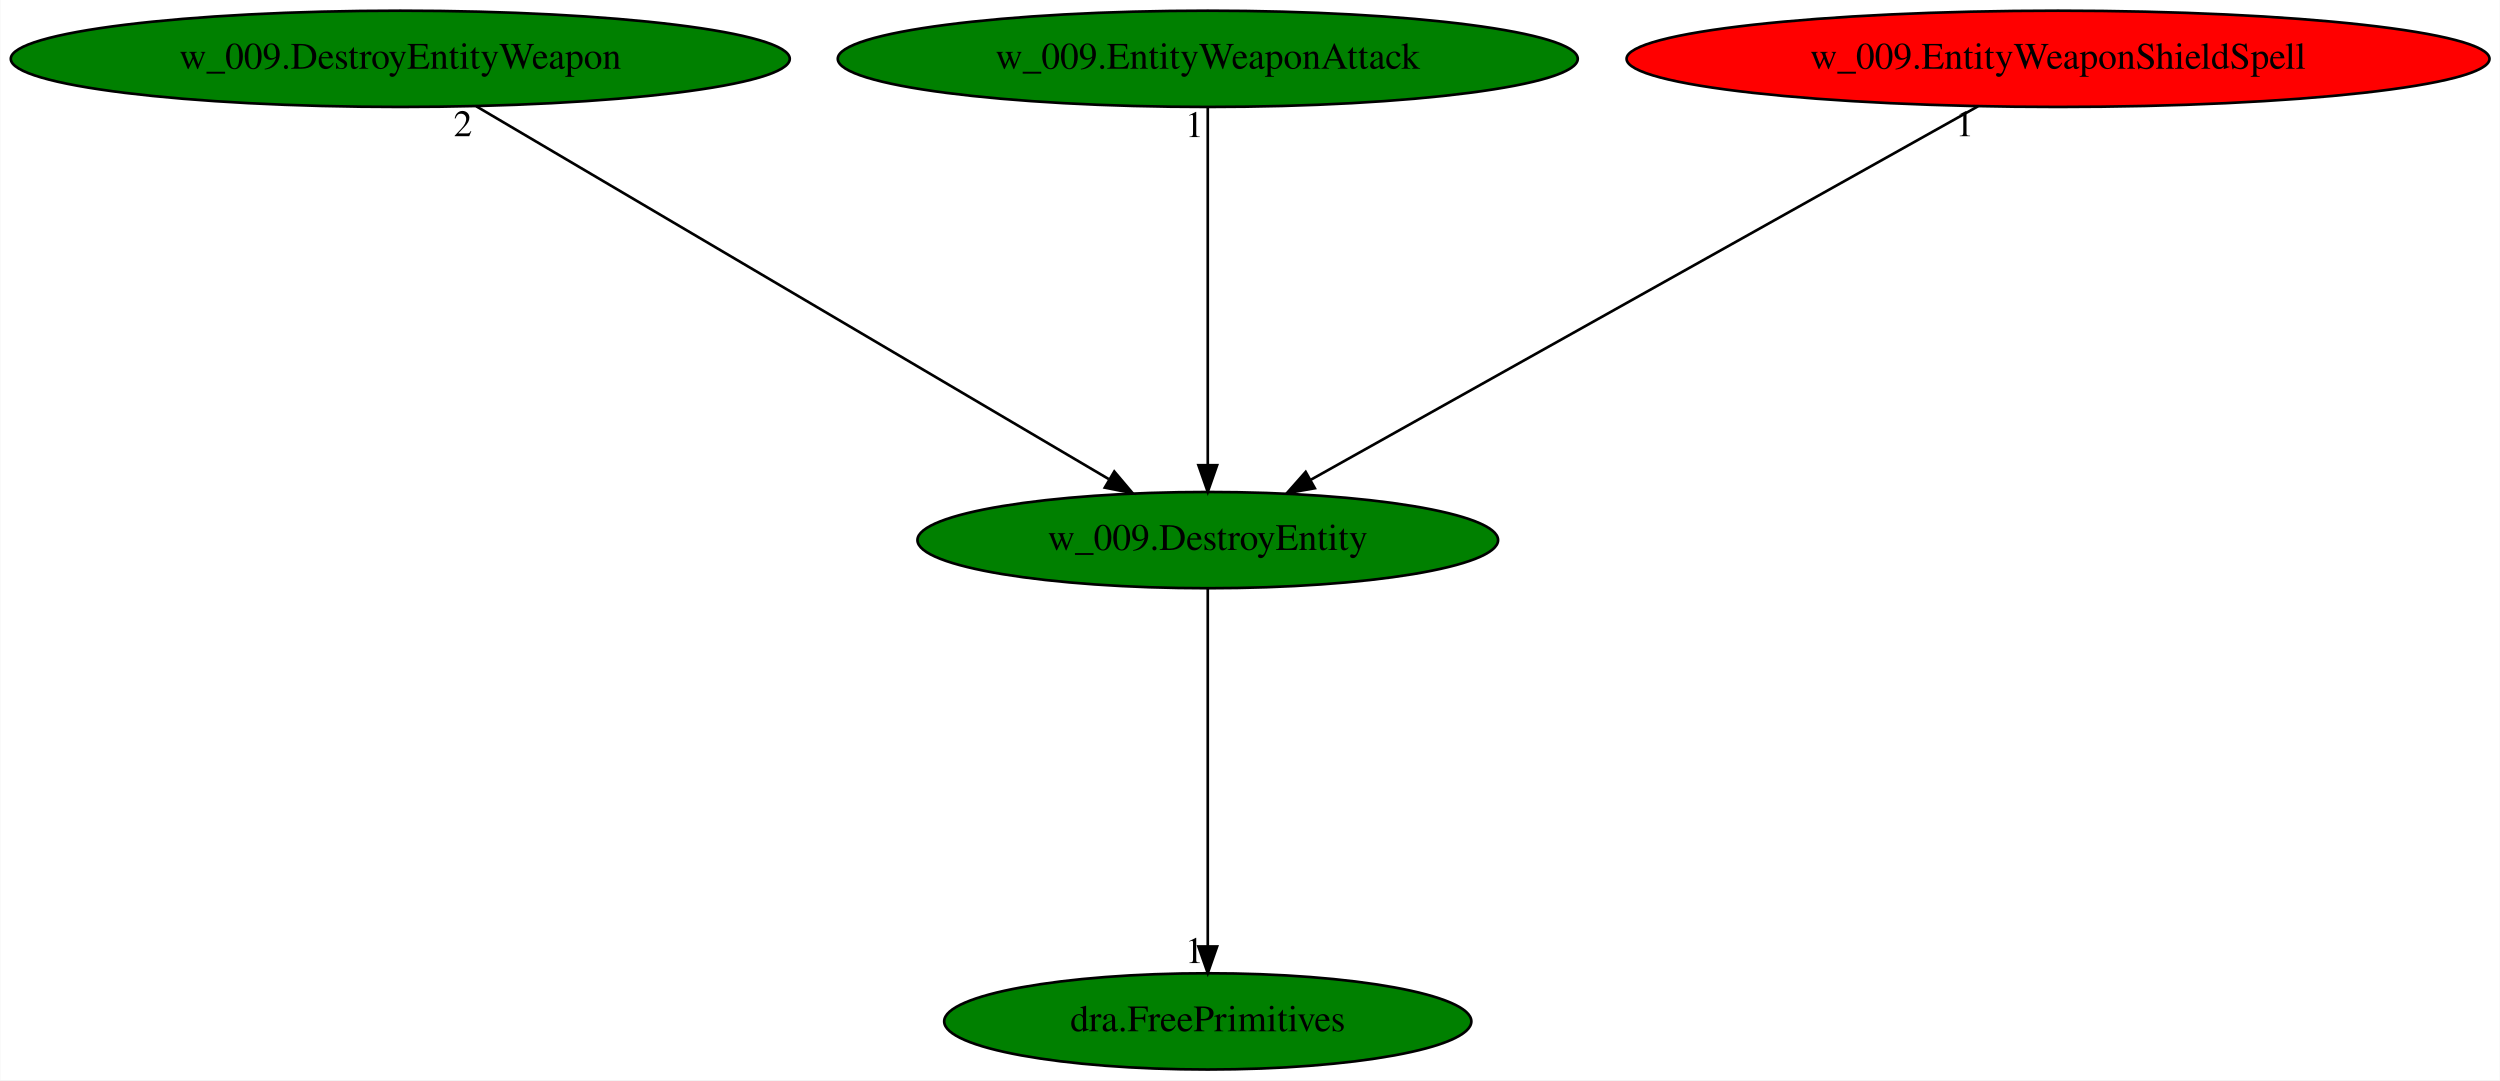
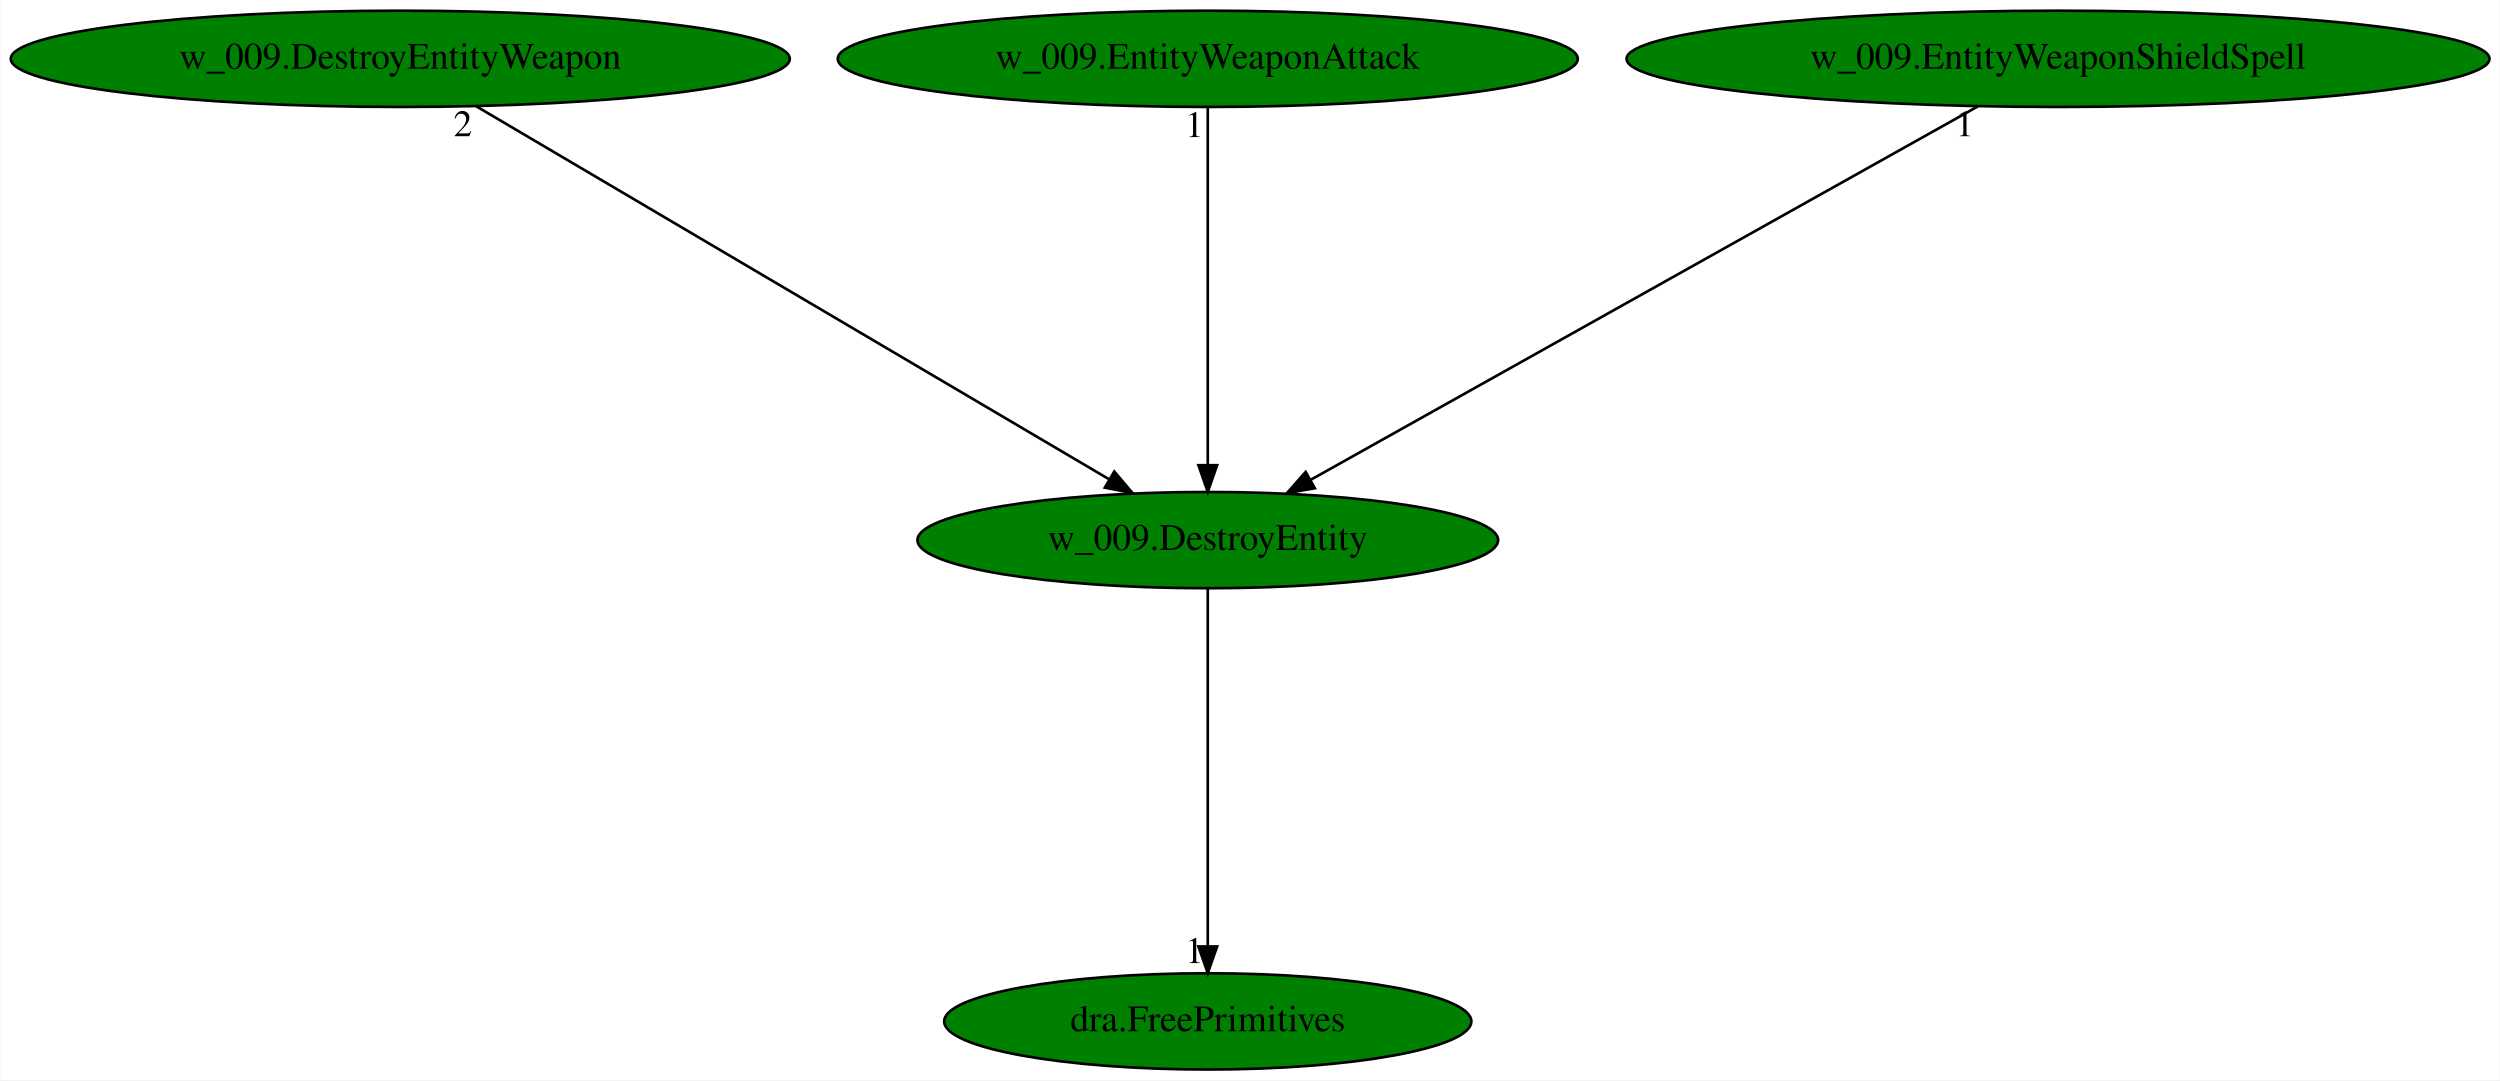
<svg xmlns="http://www.w3.org/2000/svg" xmlns:xlink="http://www.w3.org/1999/xlink" width="935pt" height="404pt" viewBox="0.00 0.00 934.77 404.00">
  <g id="graph0" class="graph" transform="scale(1 1) rotate(0) translate(4 400)">
    <polygon fill="white" stroke="transparent" points="-4,4 -4,-400 930.77,-400 930.77,4 -4,4" />
    <g id="node1" class="node">
      <ellipse fill="green" stroke="black" cx="447.59" cy="-198" rx="108.58" ry="18" />
      <text text-anchor="middle" x="447.59" y="-194.3" font-family="Times,serif" font-size="14.00">w_009.DestroyEntity</text>
    </g>
    <g id="node2" class="node">
      <g id="a_node2">
        <a xlink:href="dra.FreePrimitives.svg" xlink:title="dra.FreePrimitives">
          <ellipse fill="green" stroke="black" cx="447.59" cy="-18" rx="98.58" ry="18" />
          <text text-anchor="middle" x="447.59" y="-14.3" font-family="Times,serif" font-size="14.00">dra.FreePrimitives</text>
        </a>
      </g>
    </g>
    <g id="edge1" class="edge">
      <path fill="none" stroke="black" d="M447.59,-179.93C447.59,-148.97 447.59,-83.3 447.59,-46.13" />
      <polygon fill="black" stroke="black" points="451.09,-46.02 447.59,-36.02 444.09,-46.02 451.09,-46.02" />
      <text text-anchor="middle" x="442.59" y="-39.82" font-family="Times,serif" font-size="14.00">1</text>
    </g>
    <g id="node3" class="node">
      <g id="a_node3">
        <a xlink:href="w_009.DestroyEntityWeapon.svg" xlink:title="w_009.DestroyEntityWeapon">
          <ellipse fill="green" stroke="black" cx="145.59" cy="-378" rx="145.67" ry="18" />
          <text text-anchor="middle" x="145.59" y="-374.3" font-family="Times,serif" font-size="14.00">w_009.DestroyEntityWeapon</text>
        </a>
      </g>
    </g>
    <g id="edge2" class="edge">
      <path fill="none" stroke="black" d="M174,-360.25C228.89,-327.9 349.46,-256.84 410.55,-220.83" />
      <polygon fill="black" stroke="black" points="412.63,-223.66 419.47,-215.57 409.08,-217.63 412.63,-223.66" />
      <text text-anchor="middle" x="169" y="-349.05" font-family="Times,serif" font-size="14.00">2</text>
    </g>
    <g id="node4" class="node">
      <g id="a_node4">
        <a xlink:href="w_009.EntityWeaponAttack.svg" xlink:title="w_009.EntityWeaponAttack">
          <ellipse fill="green" stroke="black" cx="447.59" cy="-378" rx="138.38" ry="18" />
          <text text-anchor="middle" x="447.59" y="-374.3" font-family="Times,serif" font-size="14.00">w_009.EntityWeaponAttack</text>
        </a>
      </g>
    </g>
    <g id="edge3" class="edge">
      <path fill="none" stroke="black" d="M447.59,-359.93C447.59,-328.97 447.59,-263.3 447.59,-226.13" />
      <polygon fill="black" stroke="black" points="451.09,-226.02 447.59,-216.02 444.09,-226.02 451.09,-226.02" />
      <text text-anchor="middle" x="442.59" y="-348.73" font-family="Times,serif" font-size="14.00">1</text>
    </g>
    <g id="node5" class="node">
      <g id="a_node5">
        <a xlink:href="w_009.EntityWeaponShieldSpell.svg" xlink:title="w_009.EntityWeaponShieldSpell">
-           <ellipse fill="red" stroke="black" cx="765.59" cy="-378" rx="161.37" ry="18" />
+           <ellipse fill="green" stroke="black" cx="765.59" cy="-378" rx="161.37" ry="18" />
          <text text-anchor="middle" x="765.59" y="-374.3" font-family="Times,serif" font-size="14.00">w_009.EntityWeaponShieldSpell</text>
        </a>
      </g>
    </g>
    <g id="edge4" class="edge">
      <path fill="none" stroke="black" d="M735.67,-360.25C677.76,-327.84 550.39,-256.54 486.19,-220.61" />
      <polygon fill="black" stroke="black" points="487.63,-217.4 477.19,-215.57 484.21,-223.51 487.63,-217.4" />
      <text text-anchor="middle" x="730.67" y="-349.05" font-family="Times,serif" font-size="14.00">1</text>
    </g>
  </g>
</svg>
